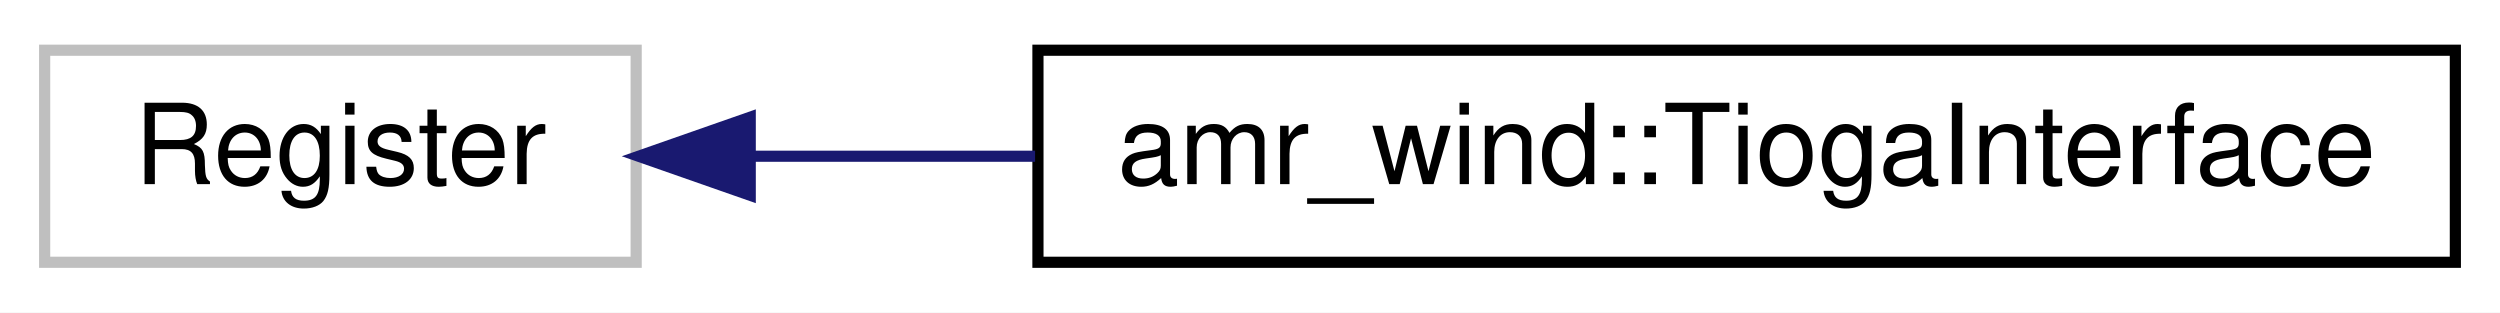
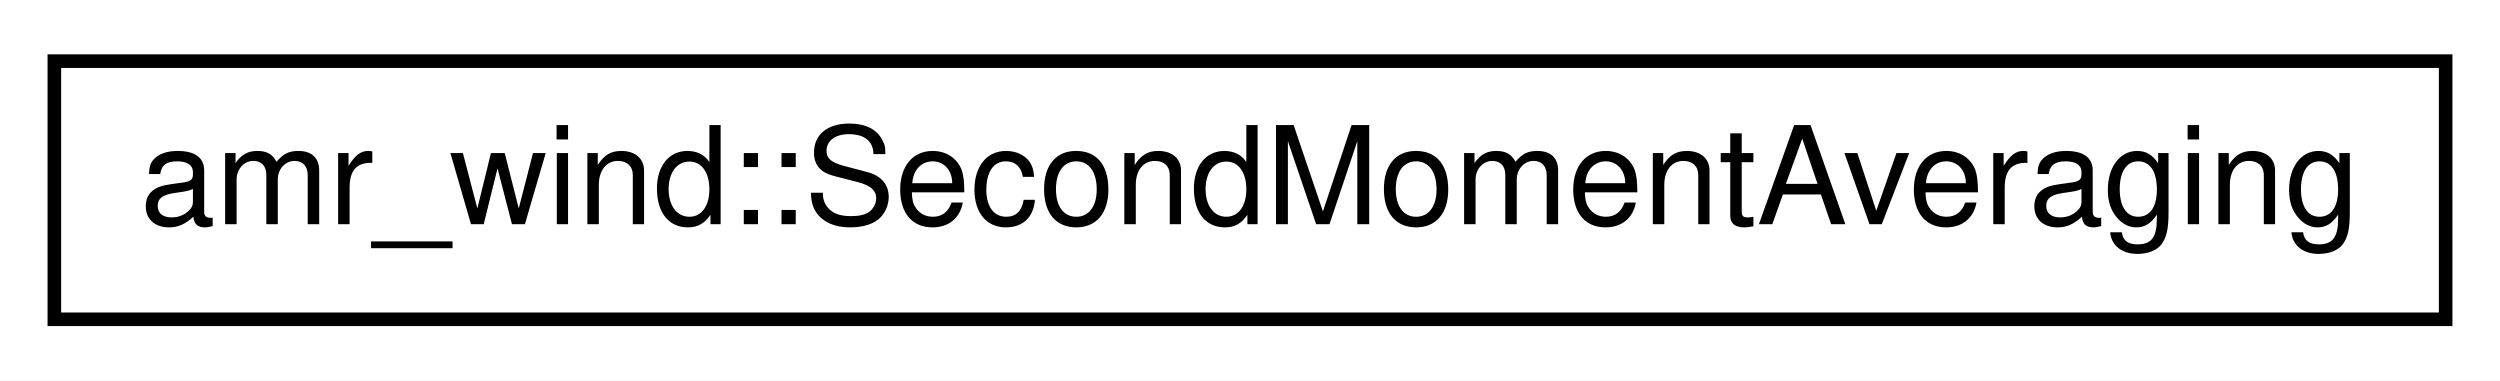
- <svg xmlns="http://www.w3.org/2000/svg" xmlns:xlink="http://www.w3.org/1999/xlink" width="224pt" height="28pt" viewBox="0.00 0.00 224.00 28.00">
+ <svg xmlns="http://www.w3.org/2000/svg" xmlns:xlink="http://www.w3.org/1999/xlink" width="184pt" height="28pt" viewBox="0.00 0.00 184.00 28.00">
  <g id="graph0" class="graph" transform="scale(1 1) rotate(0) translate(4 24)">
-     <polygon fill="#ffffff" stroke="transparent" points="-4,4 -4,-24 220,-24 220,4 -4,4" />
+     <polygon fill="#ffffff" stroke="transparent" points="-4,4 -4,-24 180,-24 180,4 -4,4" />
    <g id="node1" class="node">
-       <polygon fill="#ffffff" stroke="#bfbfbf" points="0,-.5 0,-19.5 53,-19.5 53,-.5 0,-.5" />
-       <text text-anchor="middle" x="26.5" y="-7.5" font-family="Helvetica,sans-Serif" font-size="10.00" fill="#000000">Register</text>
-     </g>
-     <g id="node2" class="node">
-       <g id="a_node2">
-         <a xlink:href="classamr__wind_1_1_tioga_interface.html" target="_top" xlink:title="amr_wind::TiogaInterface">
-           <polygon fill="#ffffff" stroke="#000000" points="89,-.5 89,-19.5 216,-19.5 216,-.5 89,-.5" />
-           <text text-anchor="middle" x="152.5" y="-7.5" font-family="Helvetica,sans-Serif" font-size="10.00" fill="#000000">amr_wind::TiogaInterface</text>
+       <g id="a_node1">
+         <a xlink:href="classamr__wind_1_1_second_moment_averaging.html" target="_top" xlink:title="Compute second moments for two variablesComputes second-moment statistics for any two variables...">
+           <polygon fill="#ffffff" stroke="#000000" points="0,-.5 0,-19.5 176,-19.5 176,-.5 0,-.5" />
+           <text text-anchor="middle" x="88" y="-7.5" font-family="Helvetica,sans-Serif" font-size="10.00" fill="#000000">amr_wind::SecondMomentAveraging</text>
        </a>
      </g>
    </g>
-     <g id="edge1" class="edge">
-       <path fill="none" stroke="#191970" d="M63.305,-10C71.32,-10 80.022,-10 88.744,-10" />
-       <polygon fill="#191970" stroke="#191970" points="63.221,-6.5 53.221,-10 63.221,-13.5 63.221,-6.5" />
-     </g>
  </g>
</svg>
